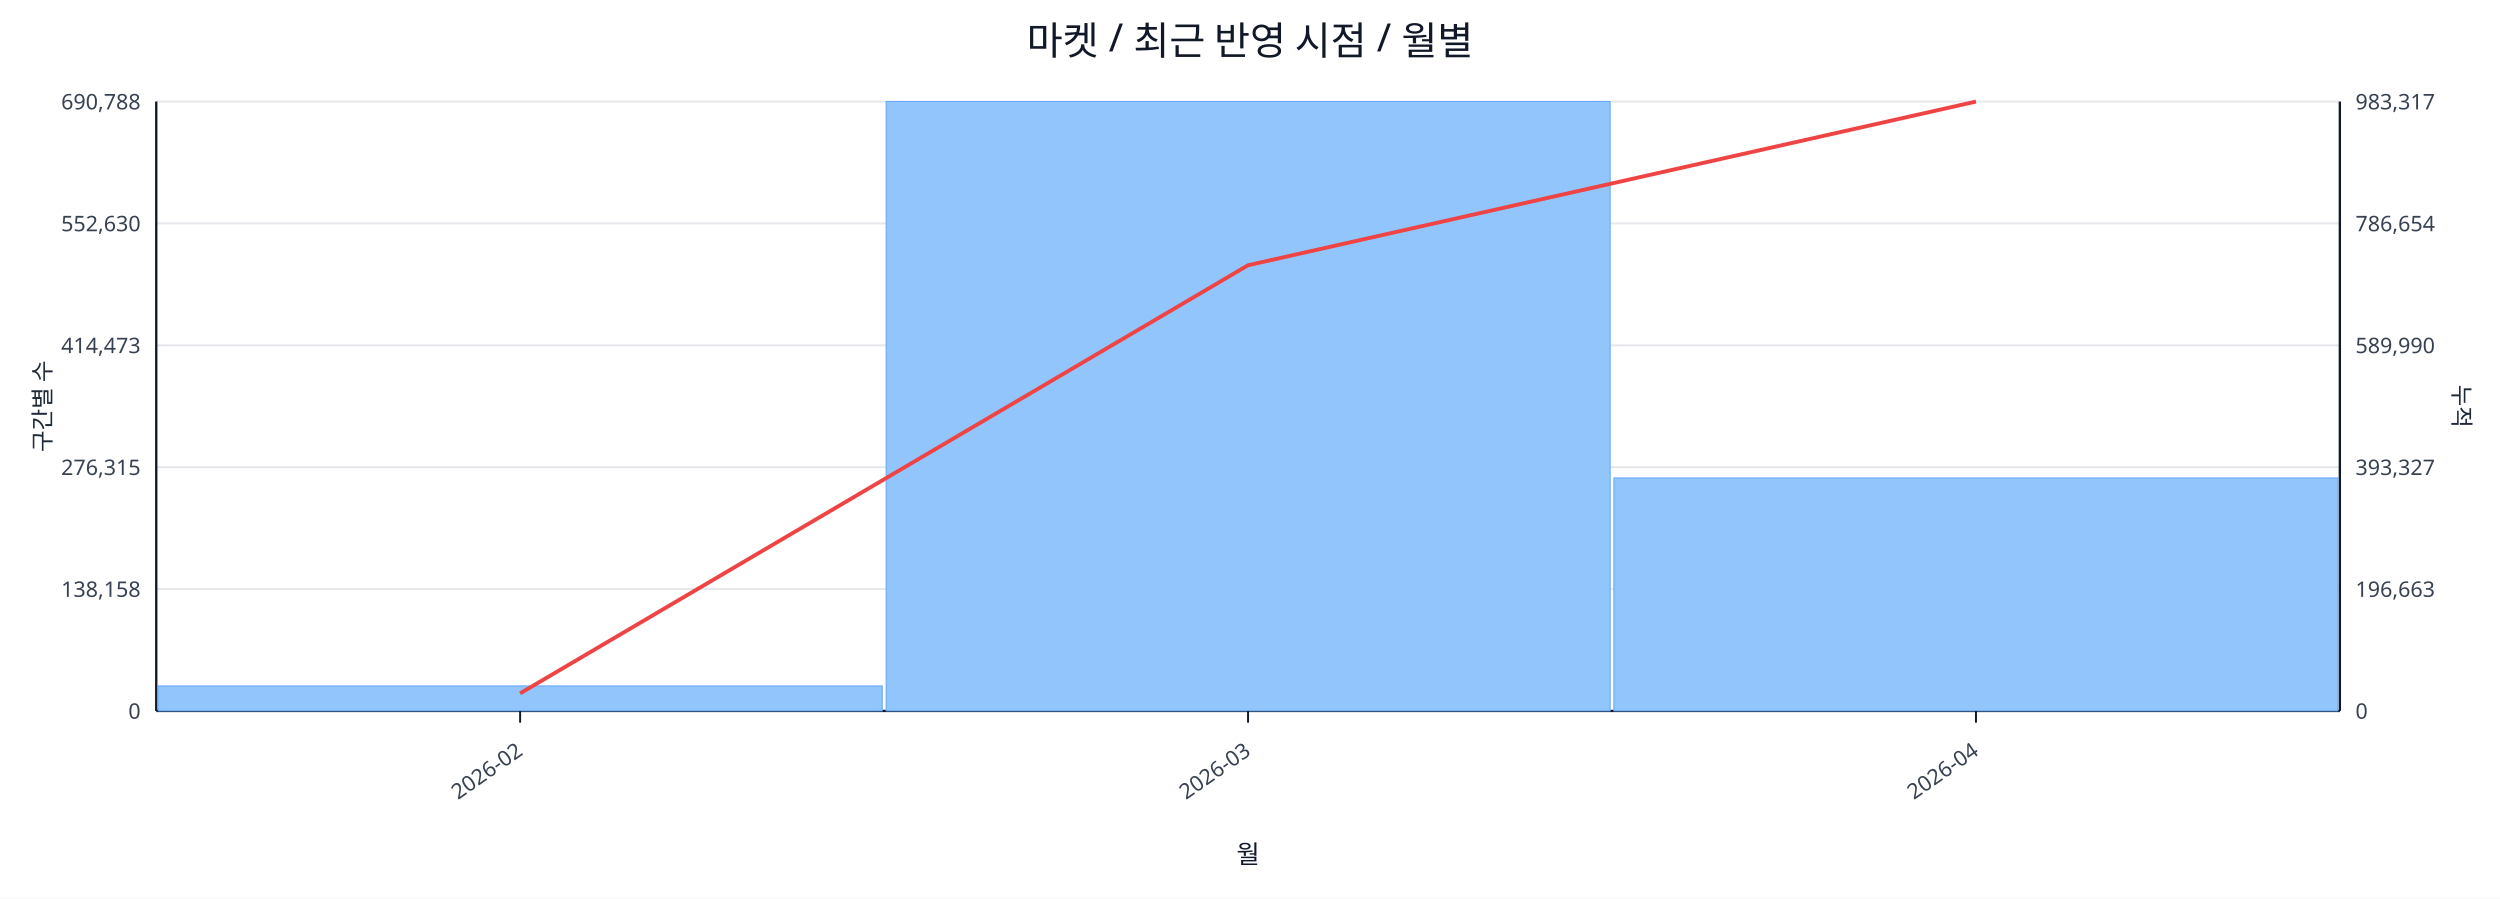
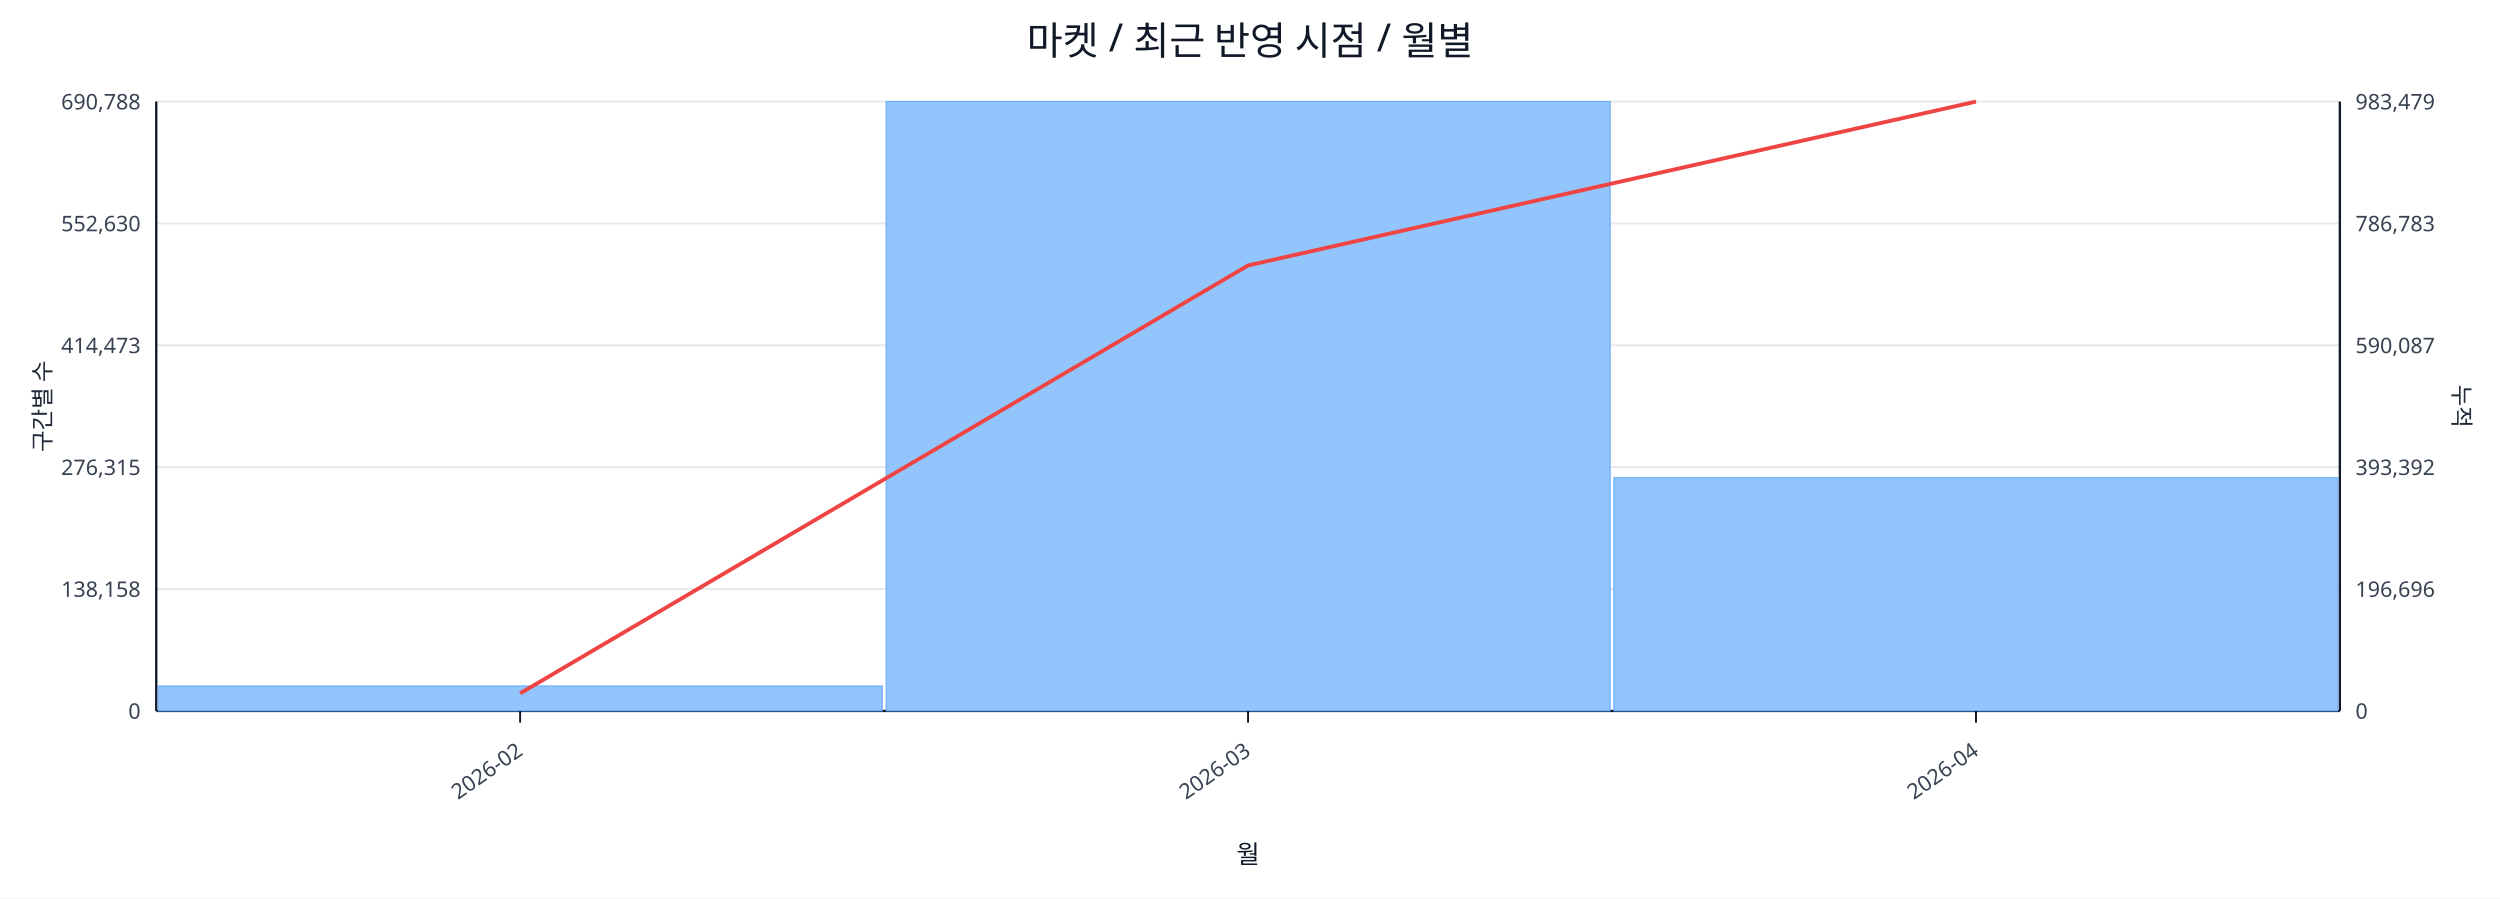
<svg xmlns="http://www.w3.org/2000/svg" width="1280" height="460" viewBox="0 0 1280 460">
  <rect x="0" y="0" width="100%" height="100%" fill="#ffffff" />
  <text x="640.0" y="28" font-size="20" text-anchor="middle" font-family="sans-serif" fill="#111827">마켓 / 최근 반영 시점 / 월별</text>
  <line x1="80.0" y1="52.0" x2="1198.0" y2="52.0" stroke="#e5e7eb" stroke-width="1" />
  <text x="72.0" y="56.0" font-size="11" text-anchor="end" font-family="sans-serif" fill="#374151">690,788</text>
-   <text x="1206.0" y="56.0" font-size="11" text-anchor="start" font-family="sans-serif" fill="#374151">983,317</text>
+   <text x="1206.0" y="56.0" font-size="11" text-anchor="start" font-family="sans-serif" fill="#374151">983,479</text>
  <line x1="80.0" y1="114.4" x2="1198.0" y2="114.4" stroke="#e5e7eb" stroke-width="1" />
  <text x="72.0" y="118.4" font-size="11" text-anchor="end" font-family="sans-serif" fill="#374151">552,630</text>
-   <text x="1206.0" y="118.4" font-size="11" text-anchor="start" font-family="sans-serif" fill="#374151">786,654</text>
+   <text x="1206.0" y="118.4" font-size="11" text-anchor="start" font-family="sans-serif" fill="#374151">786,783</text>
  <line x1="80.0" y1="176.8" x2="1198.0" y2="176.8" stroke="#e5e7eb" stroke-width="1" />
  <text x="72.0" y="180.8" font-size="11" text-anchor="end" font-family="sans-serif" fill="#374151">414,473</text>
-   <text x="1206.0" y="180.8" font-size="11" text-anchor="start" font-family="sans-serif" fill="#374151">589,990</text>
+   <text x="1206.0" y="180.8" font-size="11" text-anchor="start" font-family="sans-serif" fill="#374151">590,087</text>
  <line x1="80.0" y1="239.2" x2="1198.0" y2="239.2" stroke="#e5e7eb" stroke-width="1" />
  <text x="72.0" y="243.2" font-size="11" text-anchor="end" font-family="sans-serif" fill="#374151">276,315</text>
-   <text x="1206.0" y="243.2" font-size="11" text-anchor="start" font-family="sans-serif" fill="#374151">393,327</text>
+   <text x="1206.0" y="243.2" font-size="11" text-anchor="start" font-family="sans-serif" fill="#374151">393,392</text>
  <line x1="80.0" y1="301.6" x2="1198.0" y2="301.6" stroke="#e5e7eb" stroke-width="1" />
  <text x="72.0" y="305.6" font-size="11" text-anchor="end" font-family="sans-serif" fill="#374151">138,158</text>
-   <text x="1206.0" y="305.6" font-size="11" text-anchor="start" font-family="sans-serif" fill="#374151">196,663</text>
+   <text x="1206.0" y="305.6" font-size="11" text-anchor="start" font-family="sans-serif" fill="#374151">196,696</text>
  <line x1="80.0" y1="364.0" x2="1198.0" y2="364.0" stroke="#e5e7eb" stroke-width="1" />
  <text x="72.0" y="368.0" font-size="11" text-anchor="end" font-family="sans-serif" fill="#374151">0</text>
  <text x="1206.0" y="368.0" font-size="11" text-anchor="start" font-family="sans-serif" fill="#374151">0</text>
  <line x1="80.0" y1="364.0" x2="1198.0" y2="364.0" stroke="#111827" stroke-width="1.2" />
  <line x1="80.0" y1="52.0" x2="80.0" y2="364.0" stroke="#111827" stroke-width="1.2" />
  <line x1="1198.0" y1="52.0" x2="1198.0" y2="364.0" stroke="#111827" stroke-width="1.2" />
  <rect x="81.0" y="351.2" width="370.7" height="12.8" fill="#93c5fd" stroke="#60a5fa" stroke-width="0.5" />
  <rect x="453.7" y="52.0" width="370.7" height="312.0" fill="#93c5fd" stroke="#60a5fa" stroke-width="0.5" />
-   <rect x="826.3" y="244.7" width="370.7" height="119.3" fill="#93c5fd" stroke="#60a5fa" stroke-width="0.5" />
-   <polyline fill="none" stroke="#ef4444" stroke-width="2" points="266.3,355.0 639.0,135.8 1011.7,52.0" />
+   <rect x="826.3" y="244.6" width="370.7" height="119.4" fill="#93c5fd" stroke="#60a5fa" stroke-width="0.5" />
+   <polyline fill="none" stroke="#ef4444" stroke-width="2" points="266.3,355.0 639.0,135.9 1011.7,52.0" />
  <line x1="266.3" y1="364.0" x2="266.3" y2="370.0" stroke="#111827" stroke-width="1" />
  <text x="268.3" y="386.0" font-size="11" text-anchor="end" transform="rotate(-35 268.3 386.0)" font-family="sans-serif" fill="#374151">2026-02</text>
  <line x1="639.0" y1="364.0" x2="639.0" y2="370.0" stroke="#111827" stroke-width="1" />
  <text x="641.0" y="386.0" font-size="11" text-anchor="end" transform="rotate(-35 641.0 386.0)" font-family="sans-serif" fill="#374151">2026-03</text>
  <line x1="1011.7" y1="364.0" x2="1011.7" y2="370.0" stroke="#111827" stroke-width="1" />
  <text x="1013.7" y="386.0" font-size="11" text-anchor="end" transform="rotate(-35 1013.7 386.0)" font-family="sans-serif" fill="#374151">2026-04</text>
  <text x="26" y="208.0" font-size="12" transform="rotate(-90 26 208.0)" text-anchor="middle" font-family="sans-serif" fill="#1f2937">구간별 수</text>
  <text x="1256.0" y="208.0" font-size="12" transform="rotate(90 1256.0 208.0)" text-anchor="middle" font-family="sans-serif" fill="#1f2937">누적</text>
  <text x="639.0" y="442.0" font-size="13" text-anchor="middle" font-family="sans-serif" fill="#111827">월</text>
</svg>
